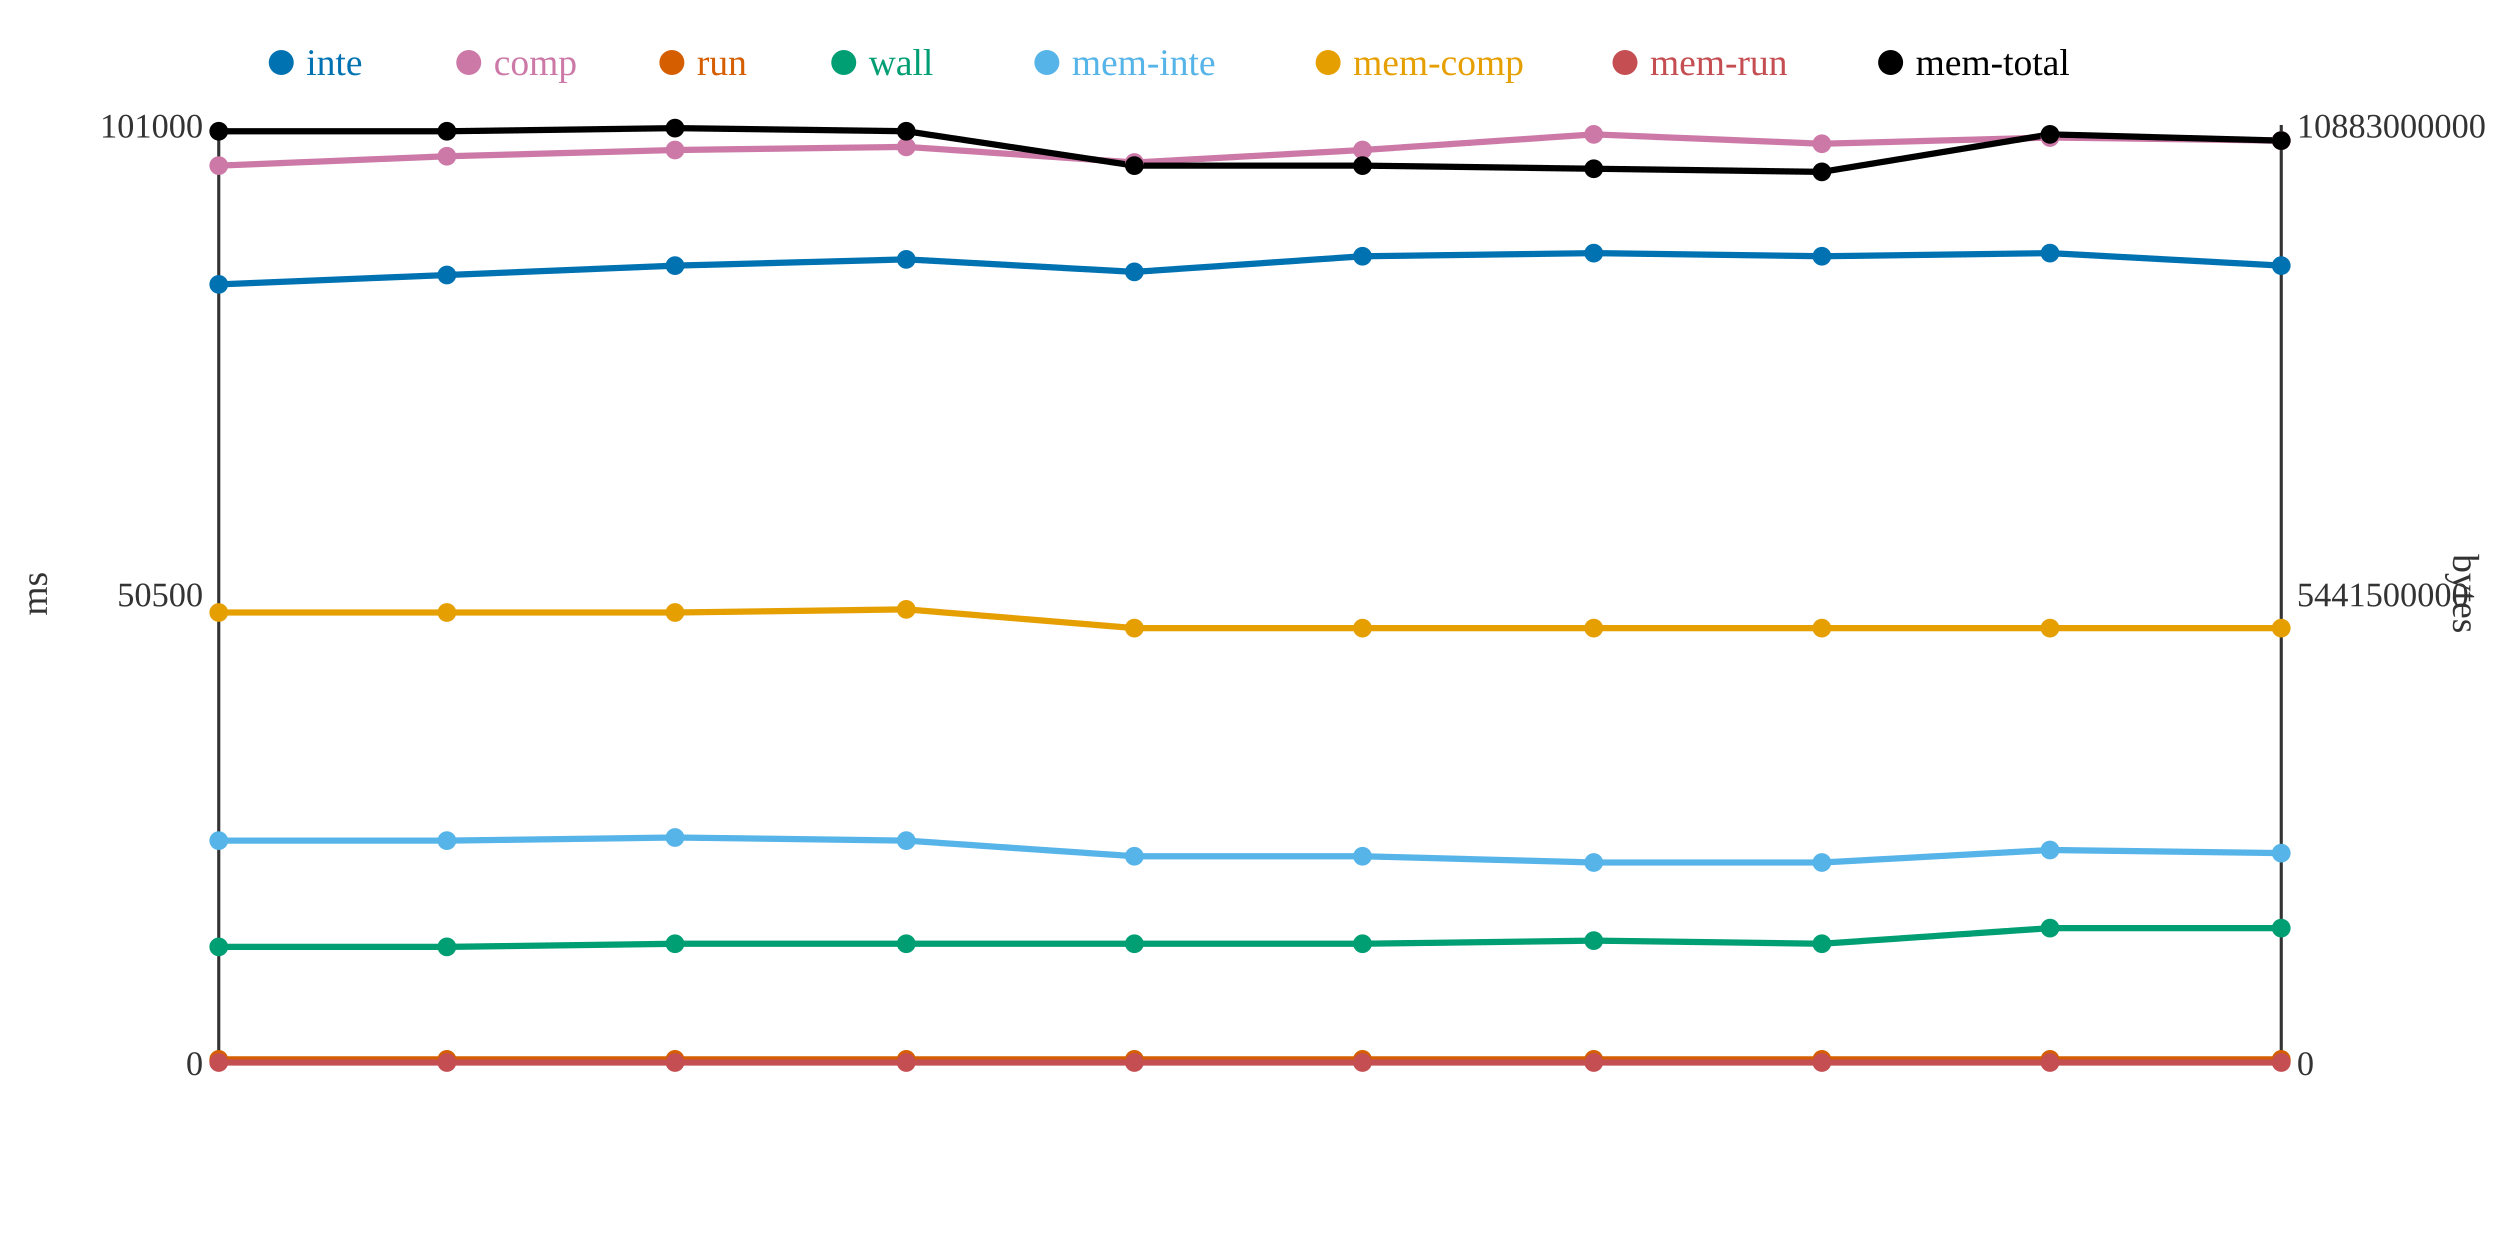
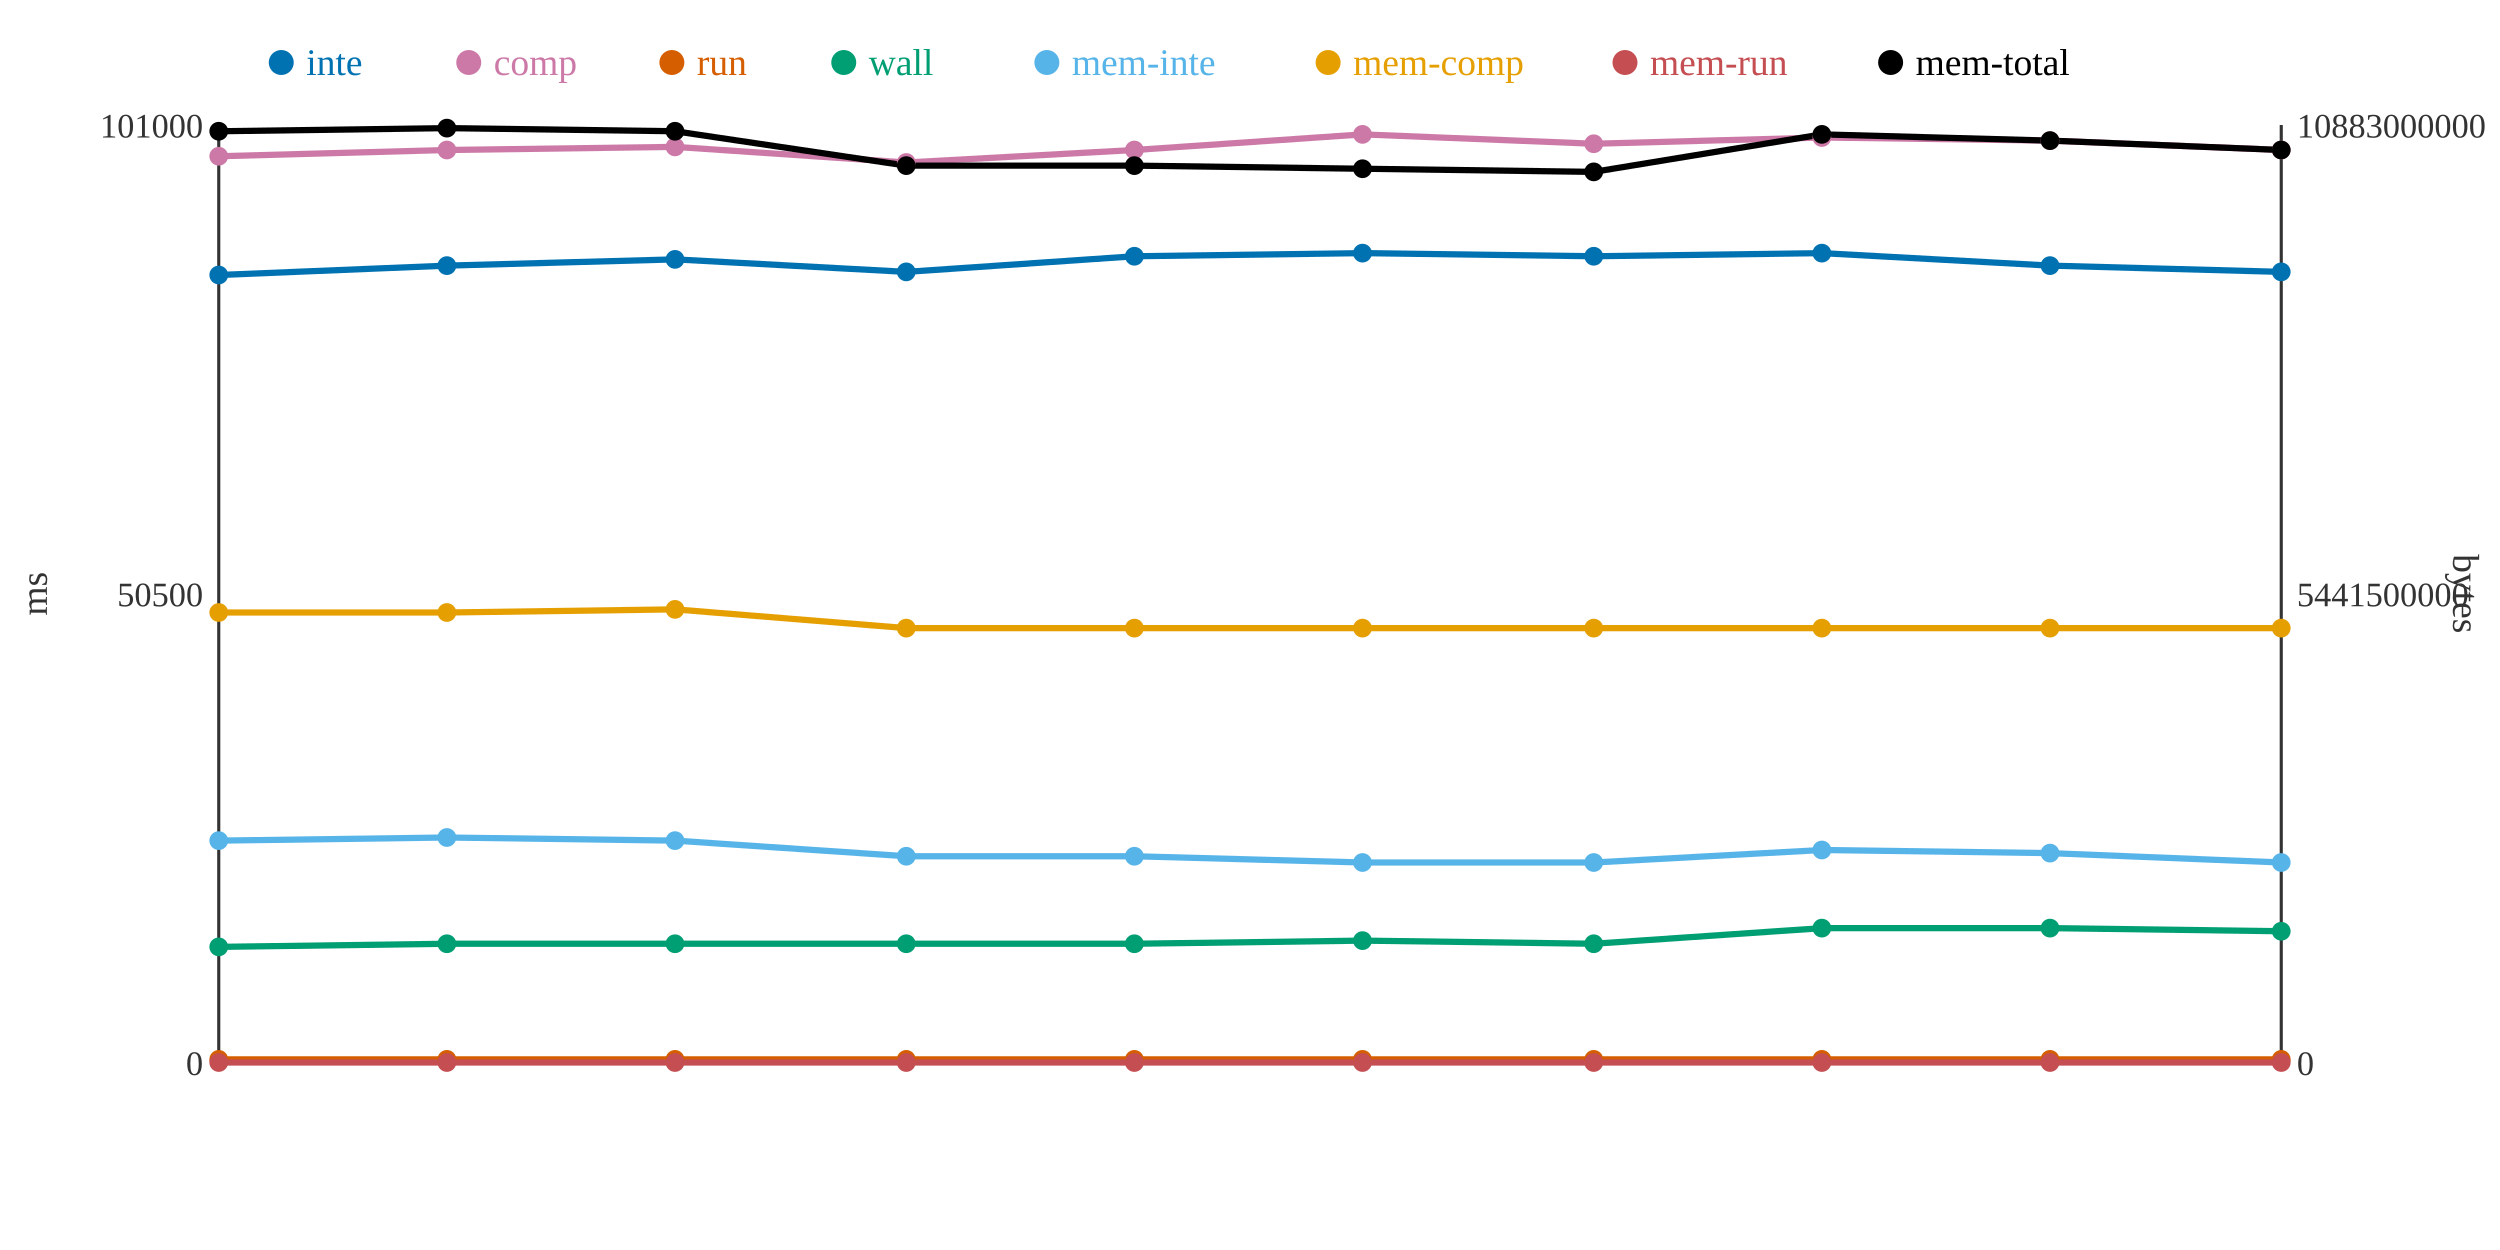
<svg xmlns="http://www.w3.org/2000/svg" width="800" height="400">
  <rect width="800" height="400" fill="white" />
  <line x1="70" y1="40" x2="70" y2="340" stroke="#333" stroke-width="1" />
  <line x1="70" y1="340" x2="730" y2="340" stroke="#333" stroke-width="1" />
  <line x1="730" y1="40" x2="730" y2="340" stroke="#333" stroke-width="1" />
  <text x="65" y="344" text-anchor="end" font-size="11" fill="#333">0</text>
  <text x="65" y="194" text-anchor="end" font-size="11" fill="#333">50500</text>
  <text x="65" y="44" text-anchor="end" font-size="11" fill="#333">101000</text>
  <text x="15" y="190" text-anchor="middle" font-size="12" fill="#333" transform="rotate(-90 15 190)">ms</text>
  <text x="735" y="344" text-anchor="start" font-size="11" fill="#333">0</text>
  <text x="735" y="194" text-anchor="start" font-size="11" fill="#333">5441500000</text>
  <text x="735" y="44" text-anchor="start" font-size="11" fill="#333">10883000000</text>
  <text x="785" y="190" text-anchor="middle" font-size="12" fill="#333" transform="rotate(90 785 190)">bytes</text>
-   <polyline points="70,91 143,88 216,85 290,83 363,87 436,82 510,81 583,82 656,81 730,85" fill="none" stroke="#0072B2" stroke-width="2" />
-   <polyline points="70,53 143,50 216,48 290,47 363,52 436,48 510,43 583,46 656,44 730,45" fill="none" stroke="#CC79A7" stroke-width="2" />
+   <polyline points="70,88 143,85 216,83 290,87 363,82 436,81 510,82 583,81 656,85 730,87" fill="none" stroke="#0072B2" stroke-width="2" />
+   <polyline points="70,50 143,48 216,47 290,52 363,48 436,43 510,46 583,44 656,45 730,48" fill="none" stroke="#CC79A7" stroke-width="2" />
  <polyline points="70,339 143,339 216,339 290,339 363,339 436,339 510,339 583,339 656,339 730,339" fill="none" stroke="#D55E00" stroke-width="2" />
-   <polyline points="70,303 143,303 216,302 290,302 363,302 436,302 510,301 583,302 656,297 730,297" fill="none" stroke="#009E73" stroke-width="2" />
-   <polyline points="70,269 143,269 216,268 290,269 363,274 436,274 510,276 583,276 656,272 730,273" fill="none" stroke="#56B4E9" stroke-width="2" />
-   <polyline points="70,196 143,196 216,196 290,195 363,201 436,201 510,201 583,201 656,201 730,201" fill="none" stroke="#E69F00" stroke-width="2" />
+   <polyline points="70,303 143,302 216,302 290,302 363,302 436,301 510,302 583,297 656,297 730,298" fill="none" stroke="#009E73" stroke-width="2" />
+   <polyline points="70,269 143,268 216,269 290,274 363,274 436,276 510,276 583,272 656,273 730,276" fill="none" stroke="#56B4E9" stroke-width="2" />
+   <polyline points="70,196 143,196 216,195 290,201 363,201 436,201 510,201 583,201 656,201 730,201" fill="none" stroke="#E69F00" stroke-width="2" />
  <polyline points="70,340 143,340 216,340 290,340 363,340 436,340 510,340 583,340 656,340 730,340" fill="none" stroke="#C44E52" stroke-width="2" />
-   <polyline points="70,42 143,42 216,41 290,42 363,53 436,53 510,54 583,55 656,43 730,45" fill="none" stroke="#000000" stroke-width="2" />
-   <circle cx="70" cy="91" r="3" fill="#0072B2" />
-   <circle cx="70" cy="53" r="3" fill="#CC79A7" />
+   <polyline points="70,42 143,41 216,42 290,53 363,53 436,54 510,55 583,43 656,45 730,48" fill="none" stroke="#000000" stroke-width="2" />
+   <circle cx="70" cy="88" r="3" fill="#0072B2" />
+   <circle cx="70" cy="50" r="3" fill="#CC79A7" />
  <circle cx="70" cy="339" r="3" fill="#D55E00" />
  <circle cx="70" cy="303" r="3" fill="#009E73" />
  <circle cx="70" cy="269" r="3" fill="#56B4E9" />
  <circle cx="70" cy="196" r="3" fill="#E69F00" />
  <circle cx="70" cy="340" r="3" fill="#C44E52" />
  <circle cx="70" cy="42" r="3" fill="#000000" />
-   <circle cx="143" cy="88" r="3" fill="#0072B2" />
-   <circle cx="143" cy="50" r="3" fill="#CC79A7" />
+   <circle cx="143" cy="85" r="3" fill="#0072B2" />
+   <circle cx="143" cy="48" r="3" fill="#CC79A7" />
  <circle cx="143" cy="339" r="3" fill="#D55E00" />
-   <circle cx="143" cy="303" r="3" fill="#009E73" />
-   <circle cx="143" cy="269" r="3" fill="#56B4E9" />
+   <circle cx="143" cy="302" r="3" fill="#009E73" />
+   <circle cx="143" cy="268" r="3" fill="#56B4E9" />
  <circle cx="143" cy="196" r="3" fill="#E69F00" />
  <circle cx="143" cy="340" r="3" fill="#C44E52" />
-   <circle cx="143" cy="42" r="3" fill="#000000" />
-   <circle cx="216" cy="85" r="3" fill="#0072B2" />
-   <circle cx="216" cy="48" r="3" fill="#CC79A7" />
+   <circle cx="143" cy="41" r="3" fill="#000000" />
+   <circle cx="216" cy="83" r="3" fill="#0072B2" />
+   <circle cx="216" cy="47" r="3" fill="#CC79A7" />
  <circle cx="216" cy="339" r="3" fill="#D55E00" />
  <circle cx="216" cy="302" r="3" fill="#009E73" />
-   <circle cx="216" cy="268" r="3" fill="#56B4E9" />
-   <circle cx="216" cy="196" r="3" fill="#E69F00" />
+   <circle cx="216" cy="269" r="3" fill="#56B4E9" />
+   <circle cx="216" cy="195" r="3" fill="#E69F00" />
  <circle cx="216" cy="340" r="3" fill="#C44E52" />
-   <circle cx="216" cy="41" r="3" fill="#000000" />
-   <circle cx="290" cy="83" r="3" fill="#0072B2" />
-   <circle cx="290" cy="47" r="3" fill="#CC79A7" />
+   <circle cx="216" cy="42" r="3" fill="#000000" />
+   <circle cx="290" cy="87" r="3" fill="#0072B2" />
+   <circle cx="290" cy="52" r="3" fill="#CC79A7" />
  <circle cx="290" cy="339" r="3" fill="#D55E00" />
  <circle cx="290" cy="302" r="3" fill="#009E73" />
-   <circle cx="290" cy="269" r="3" fill="#56B4E9" />
-   <circle cx="290" cy="195" r="3" fill="#E69F00" />
+   <circle cx="290" cy="274" r="3" fill="#56B4E9" />
+   <circle cx="290" cy="201" r="3" fill="#E69F00" />
  <circle cx="290" cy="340" r="3" fill="#C44E52" />
-   <circle cx="290" cy="42" r="3" fill="#000000" />
-   <circle cx="363" cy="87" r="3" fill="#0072B2" />
-   <circle cx="363" cy="52" r="3" fill="#CC79A7" />
+   <circle cx="290" cy="53" r="3" fill="#000000" />
+   <circle cx="363" cy="82" r="3" fill="#0072B2" />
+   <circle cx="363" cy="48" r="3" fill="#CC79A7" />
  <circle cx="363" cy="339" r="3" fill="#D55E00" />
  <circle cx="363" cy="302" r="3" fill="#009E73" />
  <circle cx="363" cy="274" r="3" fill="#56B4E9" />
  <circle cx="363" cy="201" r="3" fill="#E69F00" />
  <circle cx="363" cy="340" r="3" fill="#C44E52" />
  <circle cx="363" cy="53" r="3" fill="#000000" />
-   <circle cx="436" cy="82" r="3" fill="#0072B2" />
-   <circle cx="436" cy="48" r="3" fill="#CC79A7" />
+   <circle cx="436" cy="81" r="3" fill="#0072B2" />
+   <circle cx="436" cy="43" r="3" fill="#CC79A7" />
  <circle cx="436" cy="339" r="3" fill="#D55E00" />
-   <circle cx="436" cy="302" r="3" fill="#009E73" />
-   <circle cx="436" cy="274" r="3" fill="#56B4E9" />
+   <circle cx="436" cy="301" r="3" fill="#009E73" />
+   <circle cx="436" cy="276" r="3" fill="#56B4E9" />
  <circle cx="436" cy="201" r="3" fill="#E69F00" />
  <circle cx="436" cy="340" r="3" fill="#C44E52" />
-   <circle cx="436" cy="53" r="3" fill="#000000" />
-   <circle cx="510" cy="81" r="3" fill="#0072B2" />
-   <circle cx="510" cy="43" r="3" fill="#CC79A7" />
+   <circle cx="436" cy="54" r="3" fill="#000000" />
+   <circle cx="510" cy="82" r="3" fill="#0072B2" />
+   <circle cx="510" cy="46" r="3" fill="#CC79A7" />
  <circle cx="510" cy="339" r="3" fill="#D55E00" />
-   <circle cx="510" cy="301" r="3" fill="#009E73" />
+   <circle cx="510" cy="302" r="3" fill="#009E73" />
  <circle cx="510" cy="276" r="3" fill="#56B4E9" />
  <circle cx="510" cy="201" r="3" fill="#E69F00" />
  <circle cx="510" cy="340" r="3" fill="#C44E52" />
-   <circle cx="510" cy="54" r="3" fill="#000000" />
-   <circle cx="583" cy="82" r="3" fill="#0072B2" />
-   <circle cx="583" cy="46" r="3" fill="#CC79A7" />
+   <circle cx="510" cy="55" r="3" fill="#000000" />
+   <circle cx="583" cy="81" r="3" fill="#0072B2" />
+   <circle cx="583" cy="44" r="3" fill="#CC79A7" />
  <circle cx="583" cy="339" r="3" fill="#D55E00" />
-   <circle cx="583" cy="302" r="3" fill="#009E73" />
-   <circle cx="583" cy="276" r="3" fill="#56B4E9" />
+   <circle cx="583" cy="297" r="3" fill="#009E73" />
+   <circle cx="583" cy="272" r="3" fill="#56B4E9" />
  <circle cx="583" cy="201" r="3" fill="#E69F00" />
  <circle cx="583" cy="340" r="3" fill="#C44E52" />
-   <circle cx="583" cy="55" r="3" fill="#000000" />
-   <circle cx="656" cy="81" r="3" fill="#0072B2" />
-   <circle cx="656" cy="44" r="3" fill="#CC79A7" />
+   <circle cx="583" cy="43" r="3" fill="#000000" />
+   <circle cx="656" cy="85" r="3" fill="#0072B2" />
+   <circle cx="656" cy="45" r="3" fill="#CC79A7" />
  <circle cx="656" cy="339" r="3" fill="#D55E00" />
  <circle cx="656" cy="297" r="3" fill="#009E73" />
-   <circle cx="656" cy="272" r="3" fill="#56B4E9" />
+   <circle cx="656" cy="273" r="3" fill="#56B4E9" />
  <circle cx="656" cy="201" r="3" fill="#E69F00" />
  <circle cx="656" cy="340" r="3" fill="#C44E52" />
-   <circle cx="656" cy="43" r="3" fill="#000000" />
-   <circle cx="730" cy="85" r="3" fill="#0072B2" />
-   <circle cx="730" cy="45" r="3" fill="#CC79A7" />
+   <circle cx="656" cy="45" r="3" fill="#000000" />
+   <circle cx="730" cy="87" r="3" fill="#0072B2" />
+   <circle cx="730" cy="48" r="3" fill="#CC79A7" />
  <circle cx="730" cy="339" r="3" fill="#D55E00" />
-   <circle cx="730" cy="297" r="3" fill="#009E73" />
-   <circle cx="730" cy="273" r="3" fill="#56B4E9" />
+   <circle cx="730" cy="298" r="3" fill="#009E73" />
+   <circle cx="730" cy="276" r="3" fill="#56B4E9" />
  <circle cx="730" cy="201" r="3" fill="#E69F00" />
  <circle cx="730" cy="340" r="3" fill="#C44E52" />
-   <circle cx="730" cy="45" r="3" fill="#000000" />
+   <circle cx="730" cy="48" r="3" fill="#000000" />
  <circle cx="90" cy="20" r="4" fill="#0072B2" />
  <text x="98" y="24" text-anchor="start" font-size="12" fill="#0072B2">inte</text>
  <circle cx="150" cy="20" r="4" fill="#CC79A7" />
  <text x="158" y="24" text-anchor="start" font-size="12" fill="#CC79A7">comp</text>
  <circle cx="215" cy="20" r="4" fill="#D55E00" />
  <text x="223" y="24" text-anchor="start" font-size="12" fill="#D55E00">run</text>
  <circle cx="270" cy="20" r="4" fill="#009E73" />
  <text x="278" y="24" text-anchor="start" font-size="12" fill="#009E73">wall</text>
  <circle cx="335" cy="20" r="4" fill="#56B4E9" />
  <text x="343" y="24" text-anchor="start" font-size="12" fill="#56B4E9">mem-inte</text>
  <circle cx="425" cy="20" r="4" fill="#E69F00" />
  <text x="433" y="24" text-anchor="start" font-size="12" fill="#E69F00">mem-comp</text>
  <circle cx="520" cy="20" r="4" fill="#C44E52" />
  <text x="528" y="24" text-anchor="start" font-size="12" fill="#C44E52">mem-run</text>
  <circle cx="605" cy="20" r="4" fill="#000000" />
  <text x="613" y="24" text-anchor="start" font-size="12" fill="#000000">mem-total</text>
</svg>
